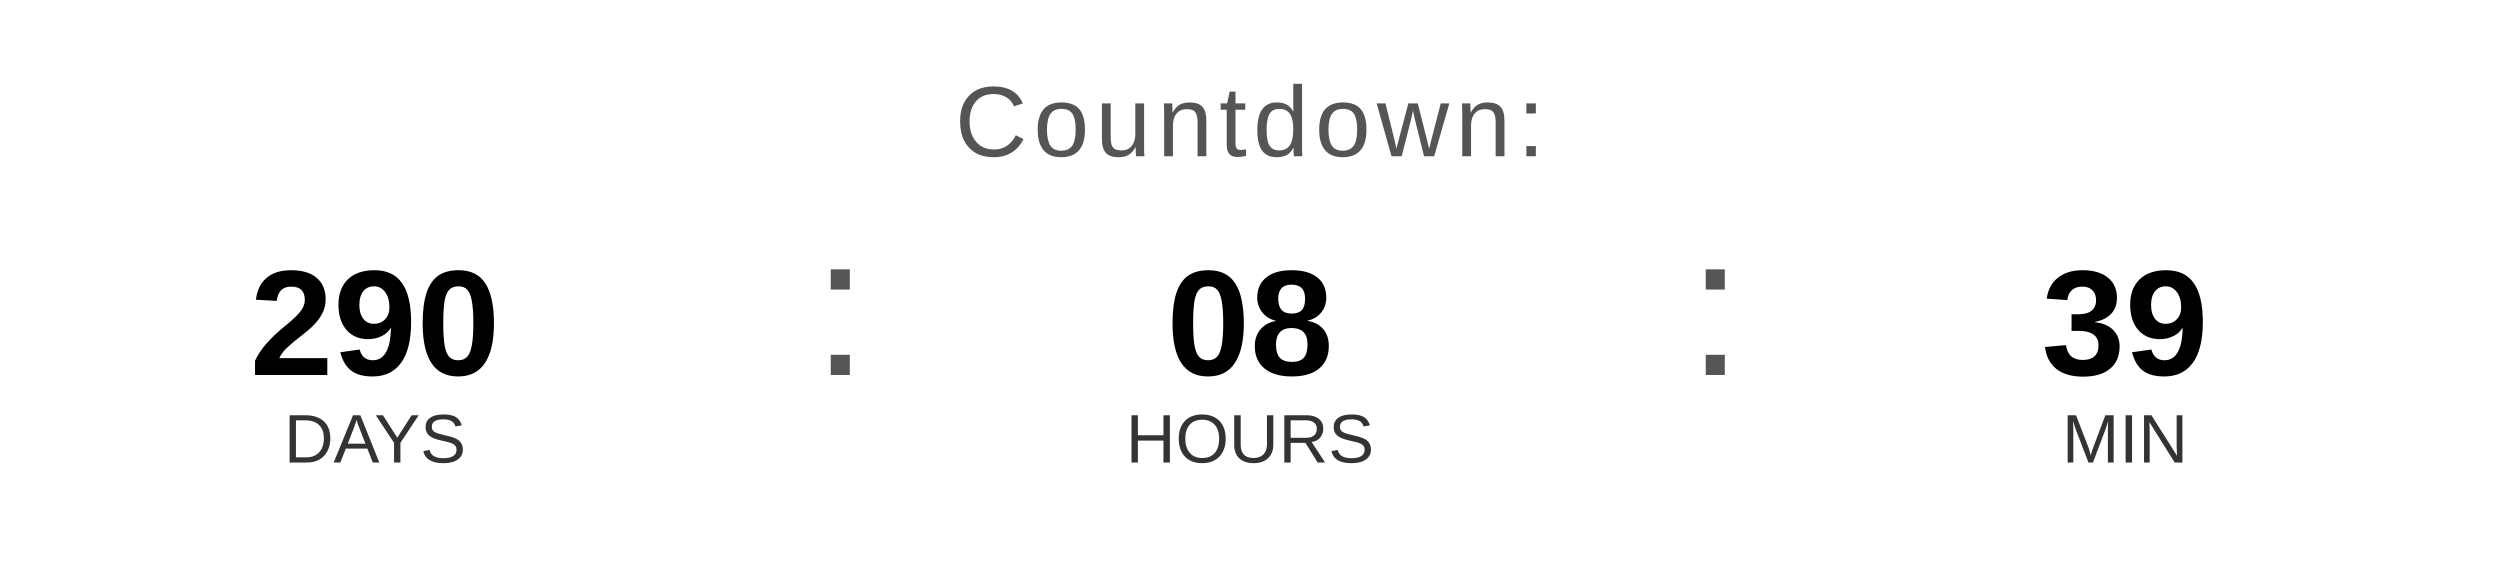
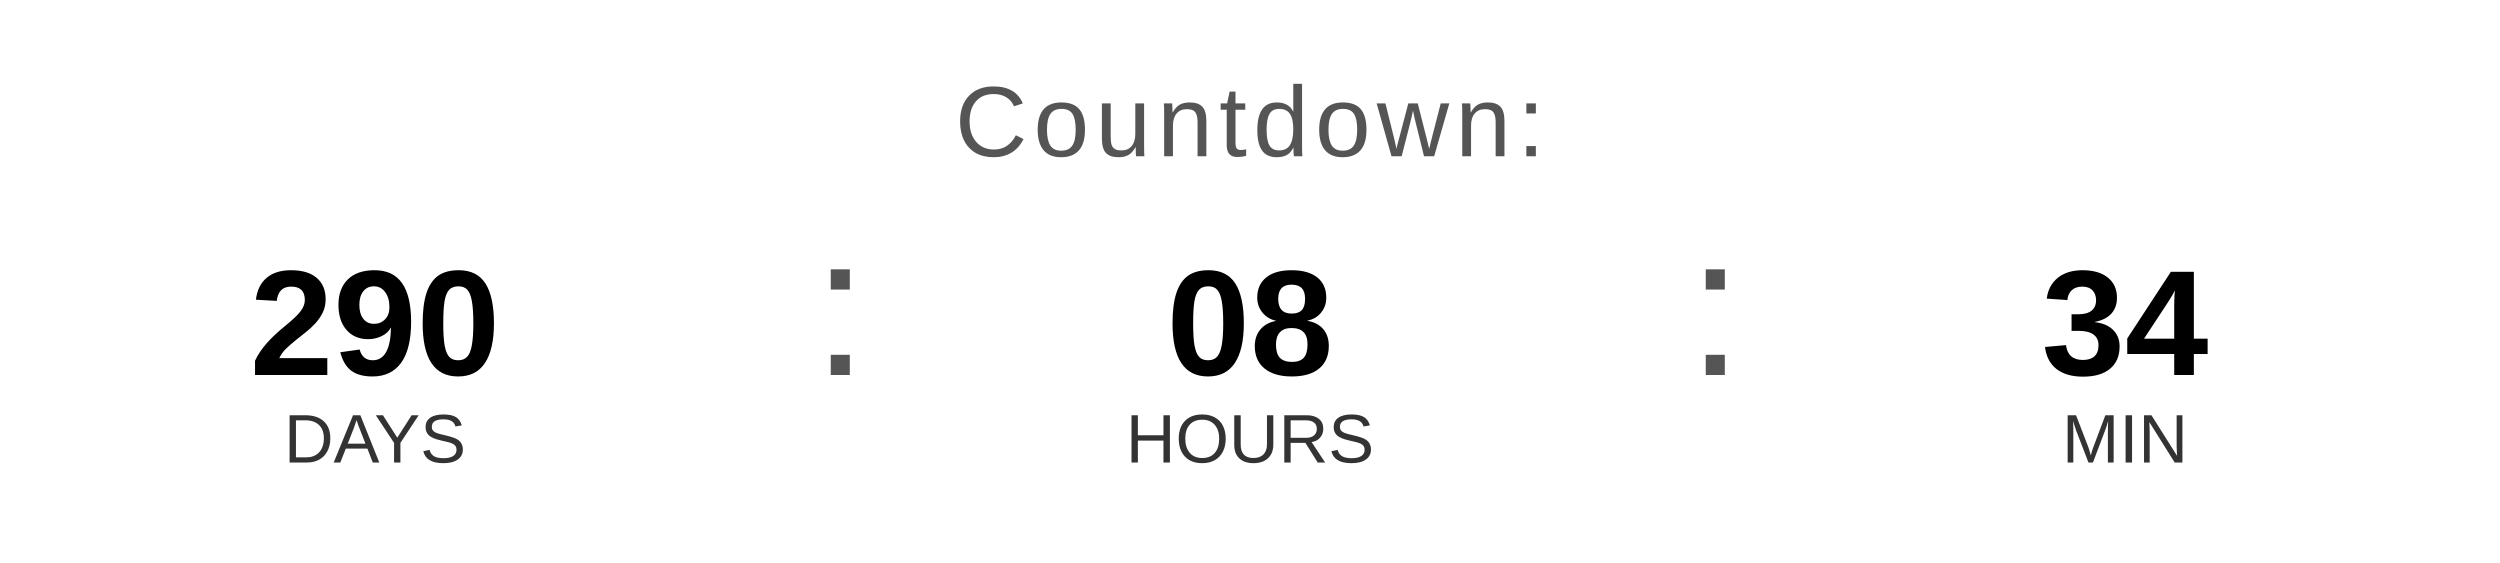
<svg xmlns="http://www.w3.org/2000/svg" width="400" height="90" viewBox="0 0 400 90">
  <text x="200" y="25" font-family="Arial, Helvetica, sans-serif" font-size="16" fill="#555555" text-anchor="middle" letter-spacing="1">
    Countdown:
  </text>
  <text x="60" y="60" font-family="Arial, Helvetica, sans-serif" font-size="24" font-weight="bold" fill="#000000" text-anchor="middle">290</text>
  <text x="60" y="74" font-family="Arial, Helvetica, sans-serif" font-size="11" fill="#333333" text-anchor="middle">DAYS</text>
  <text x="130" y="60" font-family="Arial, sans-serif" font-size="32" fill="#555555">:</text>
  <text x="200" y="60" font-family="Arial, Helvetica, sans-serif" font-size="24" font-weight="bold" fill="#000000" text-anchor="middle">08</text>
  <text x="200" y="74" font-family="Arial, Helvetica, sans-serif" font-size="11" fill="#333333" text-anchor="middle">HOURS</text>
  <text x="270" y="60" font-family="Arial, sans-serif" font-size="32" fill="#555555">:</text>
-   <text x="340" y="60" font-family="Arial, Helvetica, sans-serif" font-size="24" font-weight="bold" fill="#000000" text-anchor="middle">39</text>
+   <text x="340" y="60" font-family="Arial, Helvetica, sans-serif" font-size="24" font-weight="bold" fill="#000000" text-anchor="middle">34</text>
  <text x="340" y="74" font-family="Arial, Helvetica, sans-serif" font-size="11" fill="#333333" text-anchor="middle">MIN</text>
</svg>
